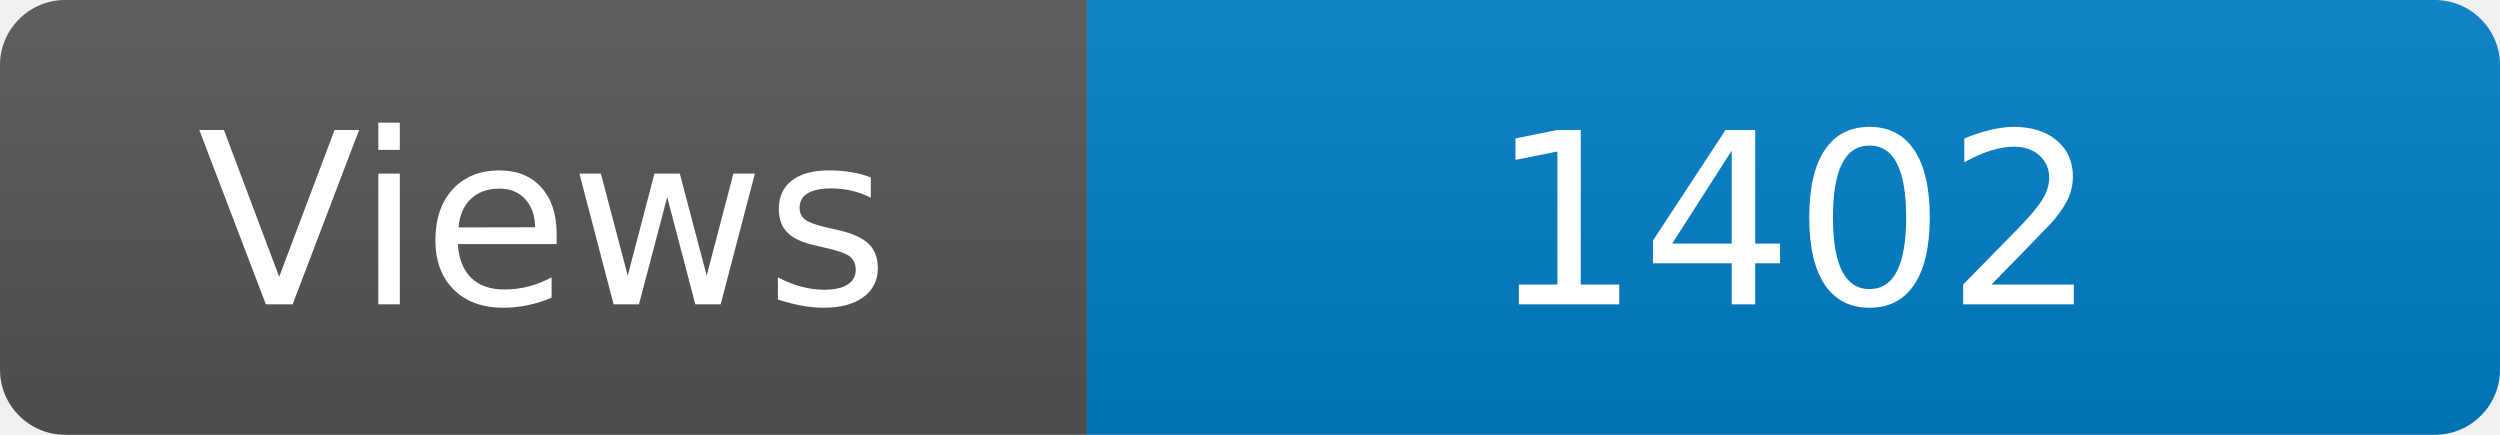
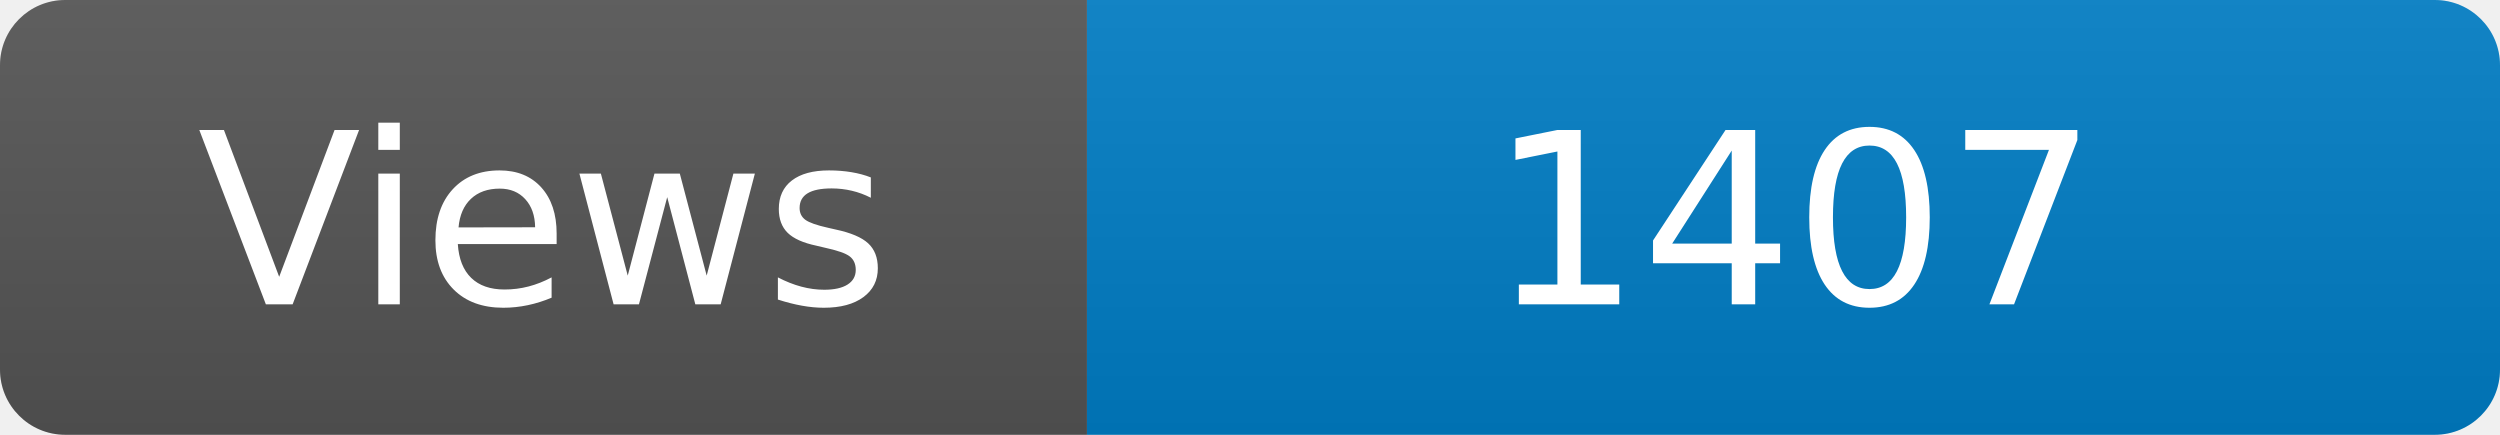
<svg xmlns="http://www.w3.org/2000/svg" width="115" height="20" role="img" aria-label="Maintained?: yes">
  <linearGradient id="s" x2="0" y2="100%">
    <stop offset="0" stop-color="#bbb" stop-opacity=".1" />
    <stop offset="1" stop-opacity=".1" />
  </linearGradient>
  <clipPath id="r">
    <rect width="115" height="20" rx="3" fill="#fff" />
  </clipPath>
  <g clip-path="url(#r)">
    <rect width="50" height="20" fill="#555" />
    <rect x="50" width="160" height="20" fill="#007ec6" />
    <rect width="115" height="20" fill="url(#s)" />
  </g>
  <g fill="#fff" text-anchor="middle" font-family="Verdana,Geneva,DejaVu Sans,sans-serif" font-size="110">
    <text x="250" y="140" transform="scale(.1)" fill="#fff">Views</text>
-     <text x="825" y="140" transform="scale(.1)" fill="#fff">1402</text>
+     <text x="825" y="140" transform="scale(.1)" fill="#fff">1407</text>
  </g>
</svg>
